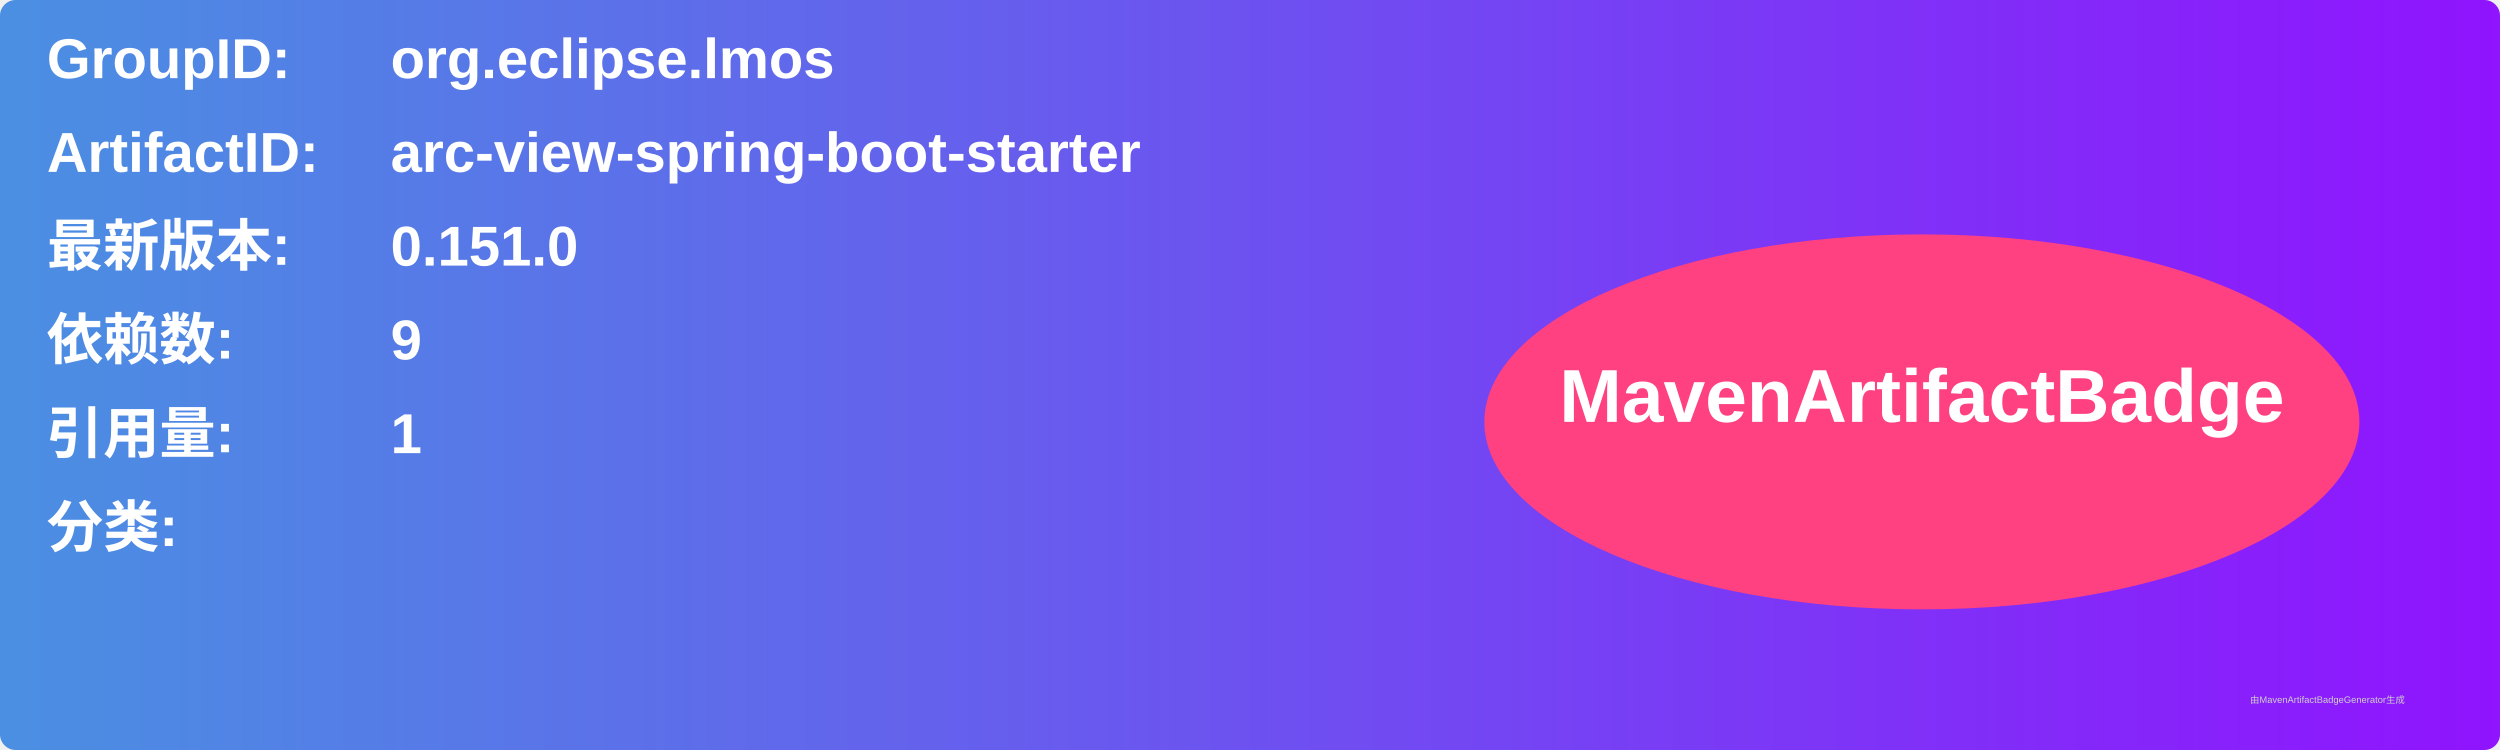
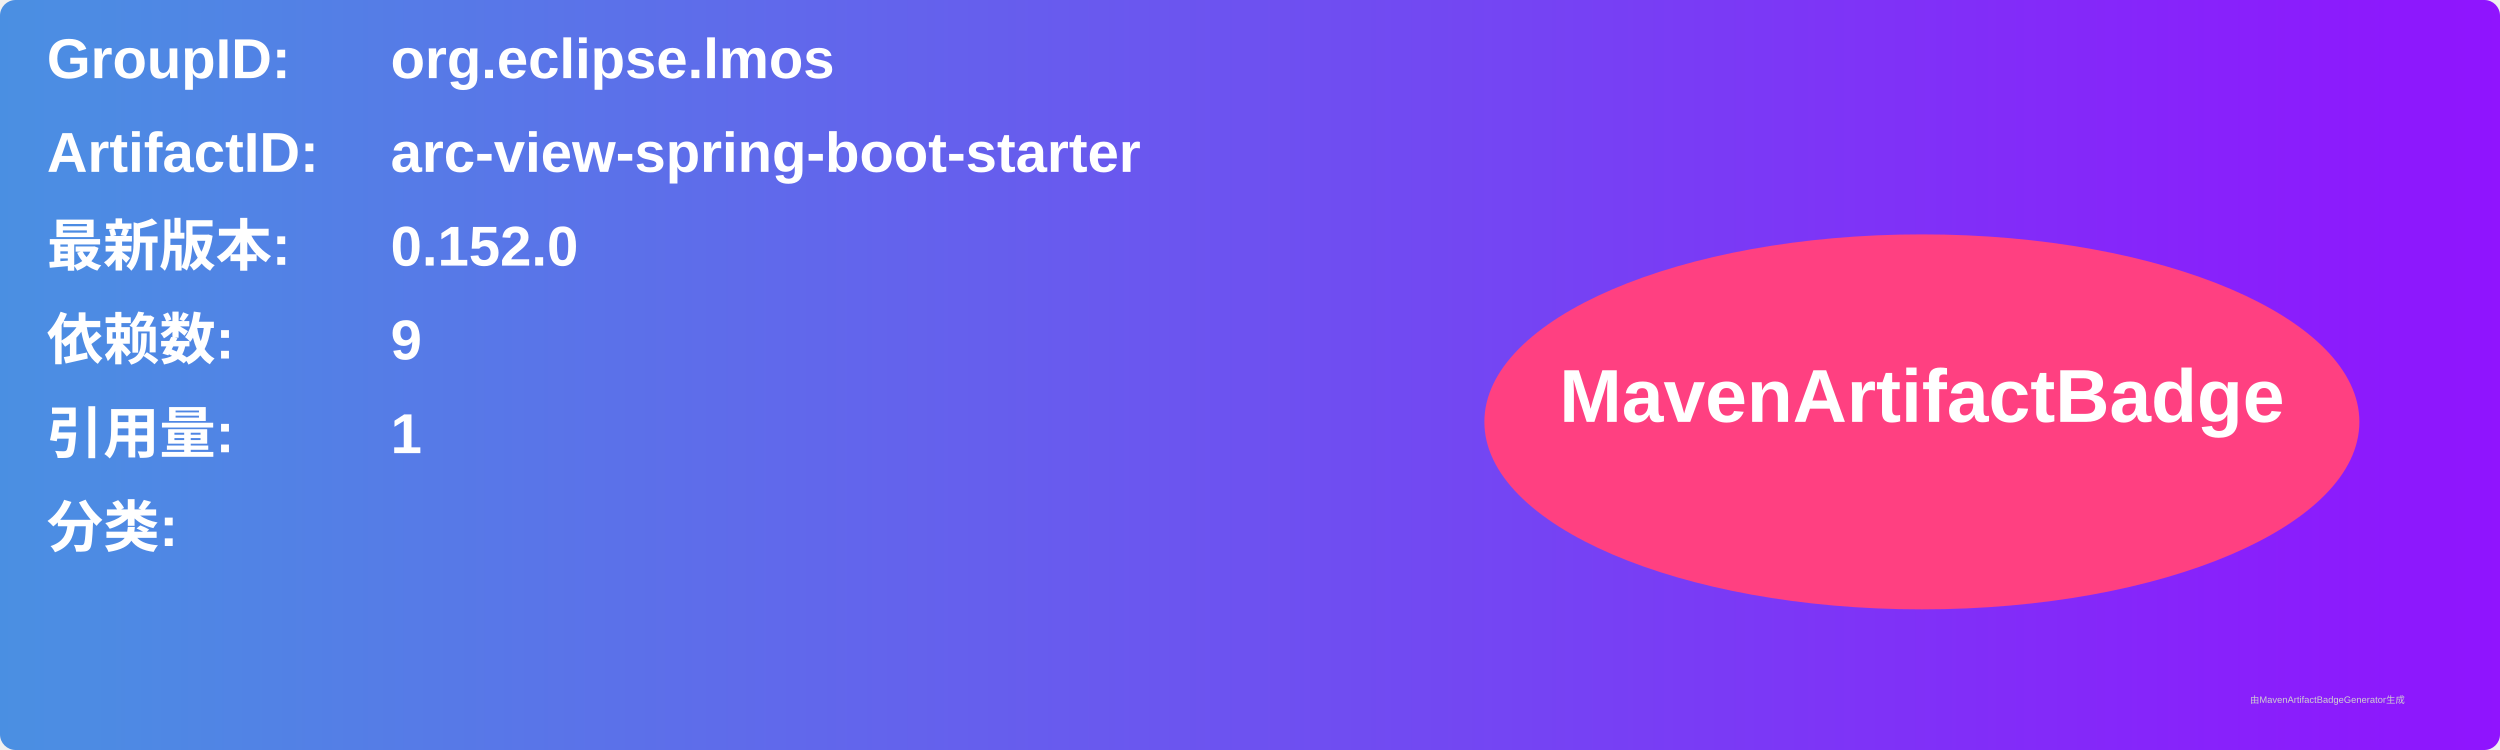
<svg xmlns="http://www.w3.org/2000/svg" width="800" height="240" viewBox="0 0 800 240">
  <linearGradient id="grad" x1="0%" y1="0%" x2="100%" y2="0%">
    <stop offset="0%" stop-color="#4a90e2" />
    <stop offset="100%" stop-color="#9013fe" />
  </linearGradient>
  <rect width="100%" height="100%" rx="5" ry="5" fill="url(#grad)" />
  <g transform="translate(15, 15)">
    <text x="0" y="10" font-family="Arial" font-size="18" fill="white" font-weight="bold" width="260">GroupID:</text>
    <text x="110" y="10" font-family="Arial" font-size="18" fill="white" font-weight="bold" width="460">org.eclipse.lmos</text>
    <text x="0" y="40" font-family="Arial" font-size="18" fill="white" font-weight="bold" width="260">ArtifactID:</text>
    <text x="110" y="40" font-family="Arial" font-size="18" fill="white" font-weight="bold" width="460">arc-view-spring-boot-starter</text>
    <text x="0" y="70" font-family="Arial" font-size="18" fill="white" font-weight="bold">最新版本:</text>
    <text x="110" y="70" font-family="Arial" font-size="18" fill="white" font-weight="bold">
-       <tspan font-weight="bold">0.151.0</tspan>
+       <tspan font-weight="bold">0.152.0</tspan>
    </text>
    <text x="0" y="100" font-family="Arial" font-size="18" fill="white" font-weight="bold">依赖数: </text>
    <text x="110" y="100" font-family="Arial" font-size="18" fill="white">
      <tspan font-weight="bold">9</tspan>
    </text>
    <text x="0" y="130" font-family="Arial" font-size="18" fill="white" font-weight="bold">引用量: </text>
    <text x="110" y="130" font-family="Arial" font-size="18" fill="white">
      <tspan font-weight="bold">1</tspan>
    </text>
    <text x="0" y="160" font-family="Arial" font-size="18" fill="white" font-weight="bold">分类:</text>
    <text x="10" y="190" font-family="Arial" font-size="10" fill="white">
      <tspan font-weight="bold" />
    </text>
    <ellipse cx="600" cy="120" rx="140" ry="60" fill="#ff4081" />
    <text x="600" y="120" text-anchor="middle" font-family="Arial" font-size="24" fill="white" font-weight="bold">MavenArtifactBadge</text>
  </g>
  <text x="720" y="225" font-family="Arial" font-size="3" fill="#d0d0d0">由MavenArtifactBadgeGenerator生成</text>
</svg>
